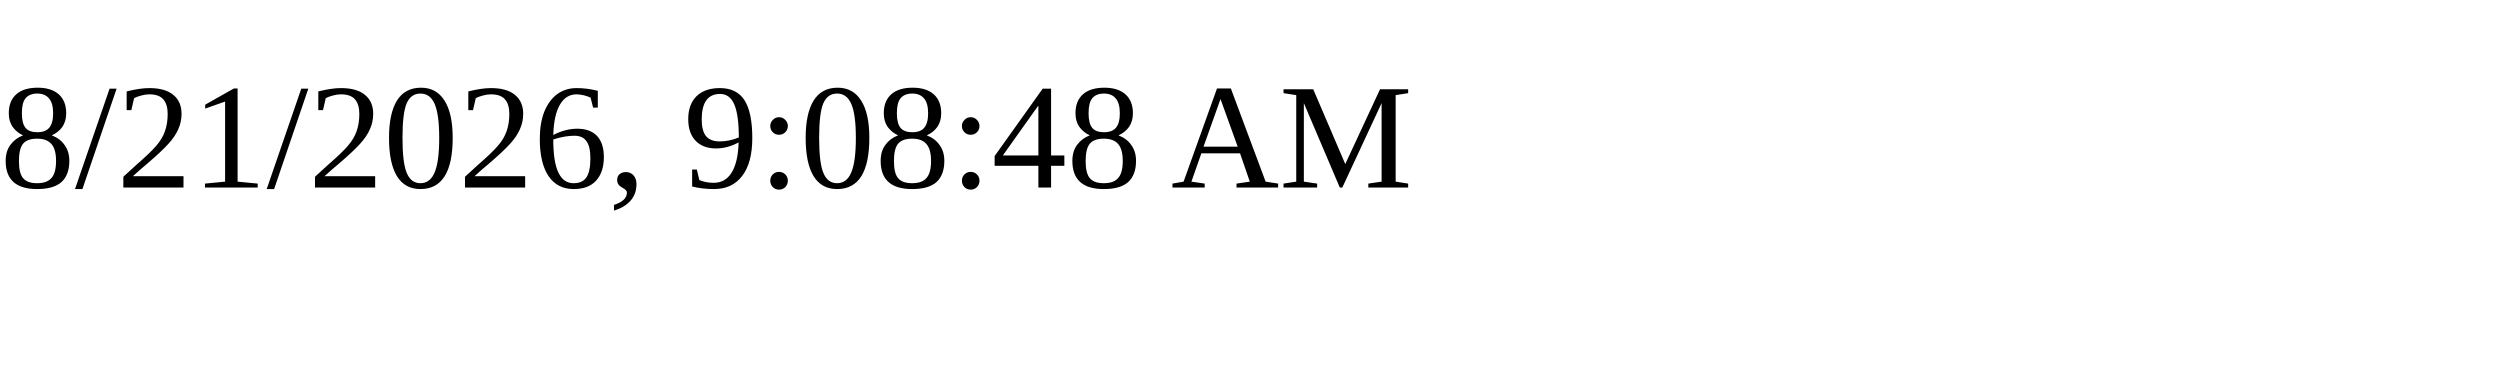
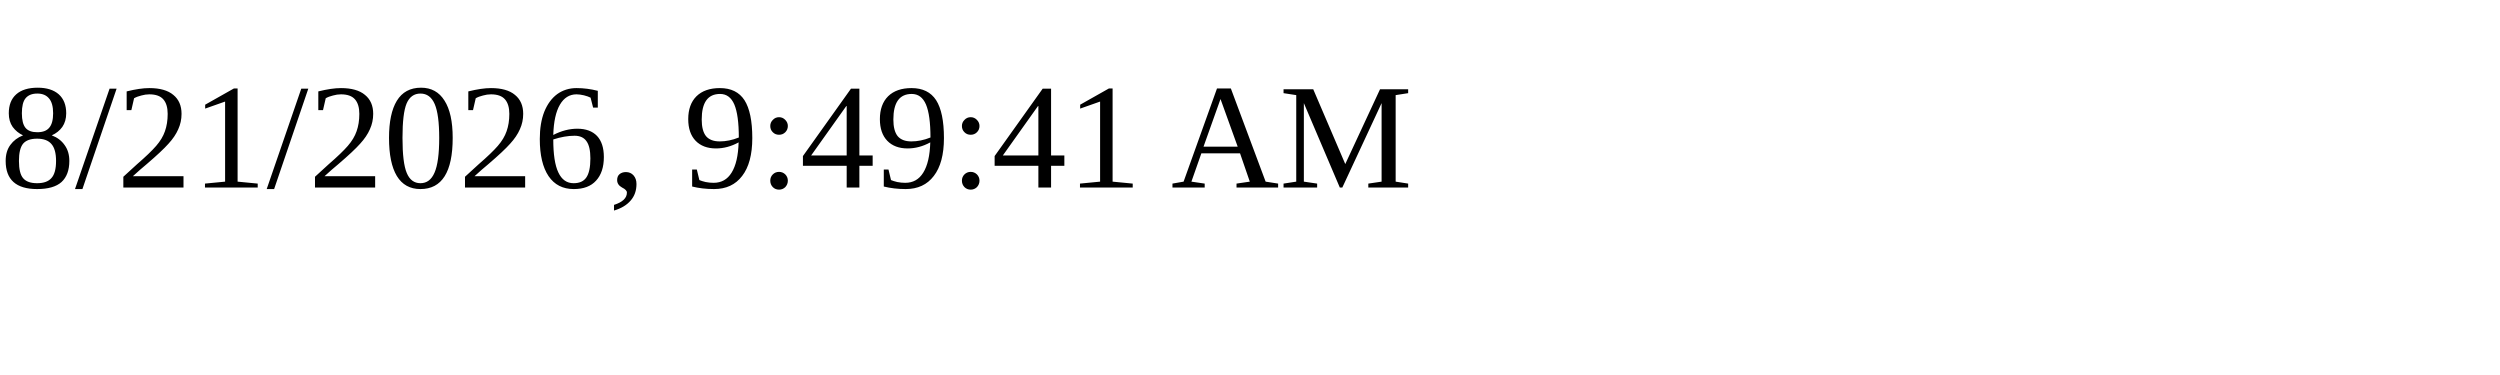
<svg xmlns="http://www.w3.org/2000/svg" height="30" width="200">
-   <text x="0" y="15">8/21/2026, 9:08:48 AM</text>
+   <text x="0" y="15">8/21/2026, 9:49:41 AM</text>
</svg>
